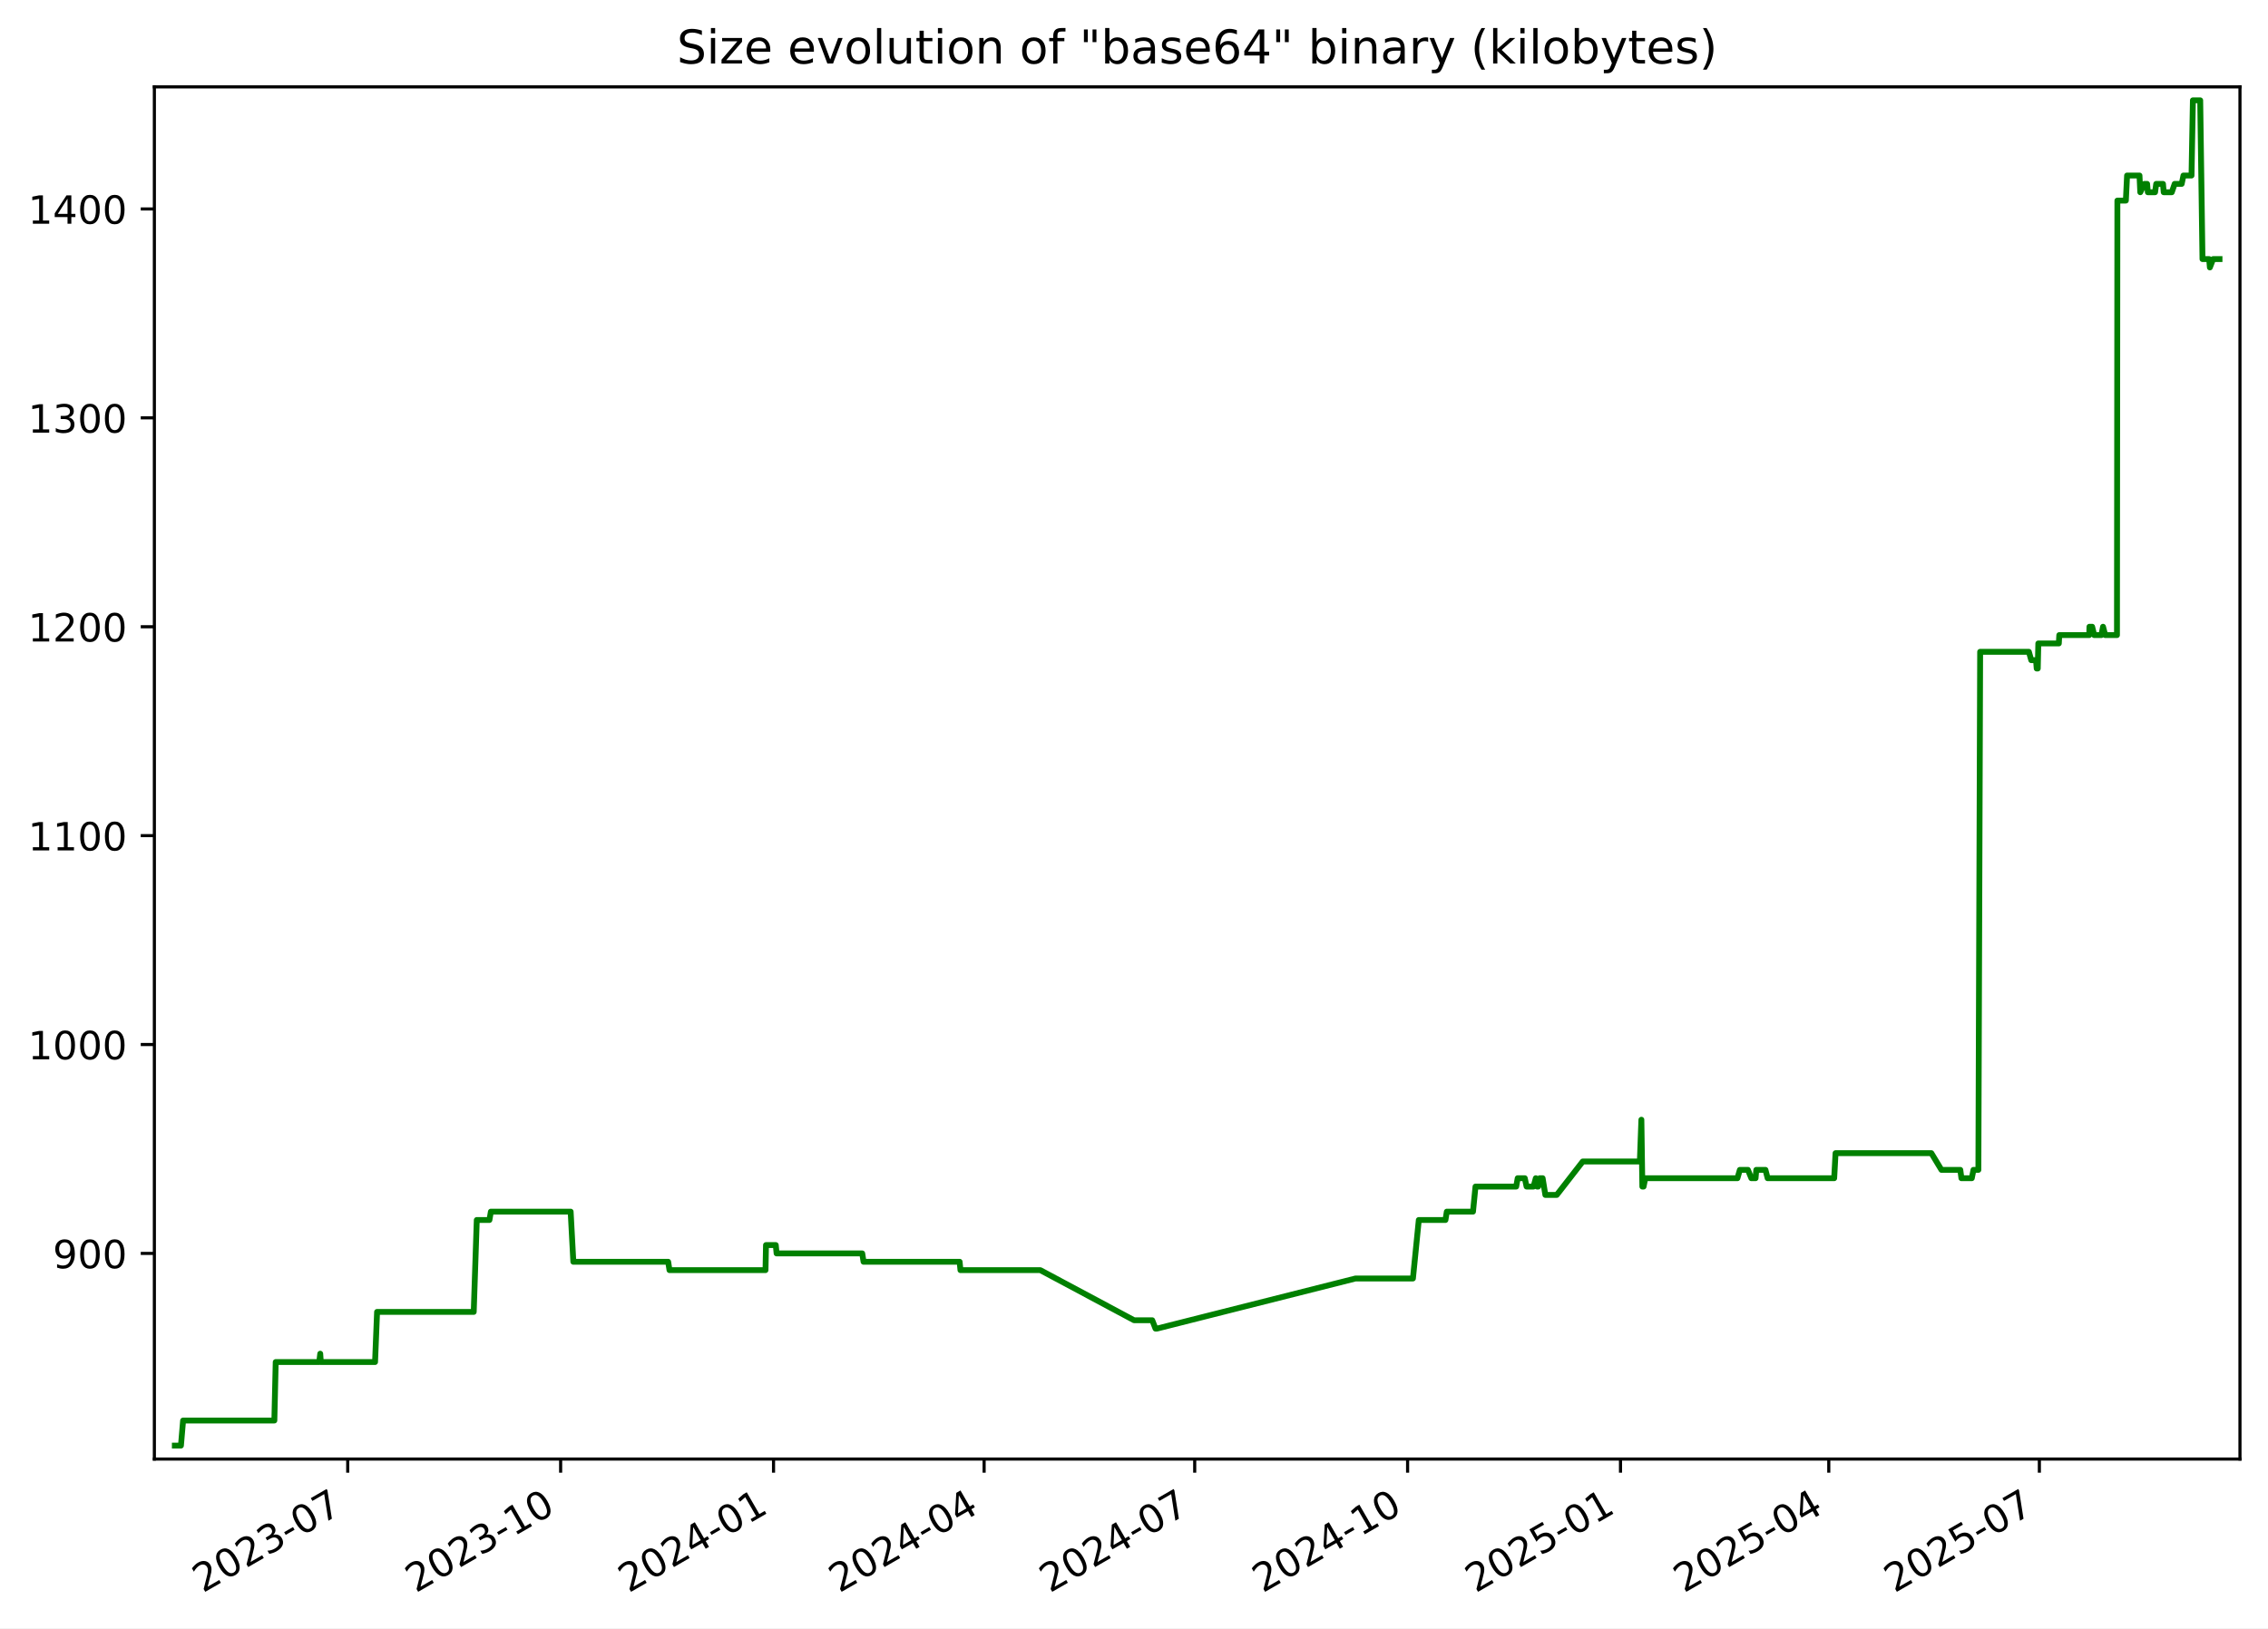
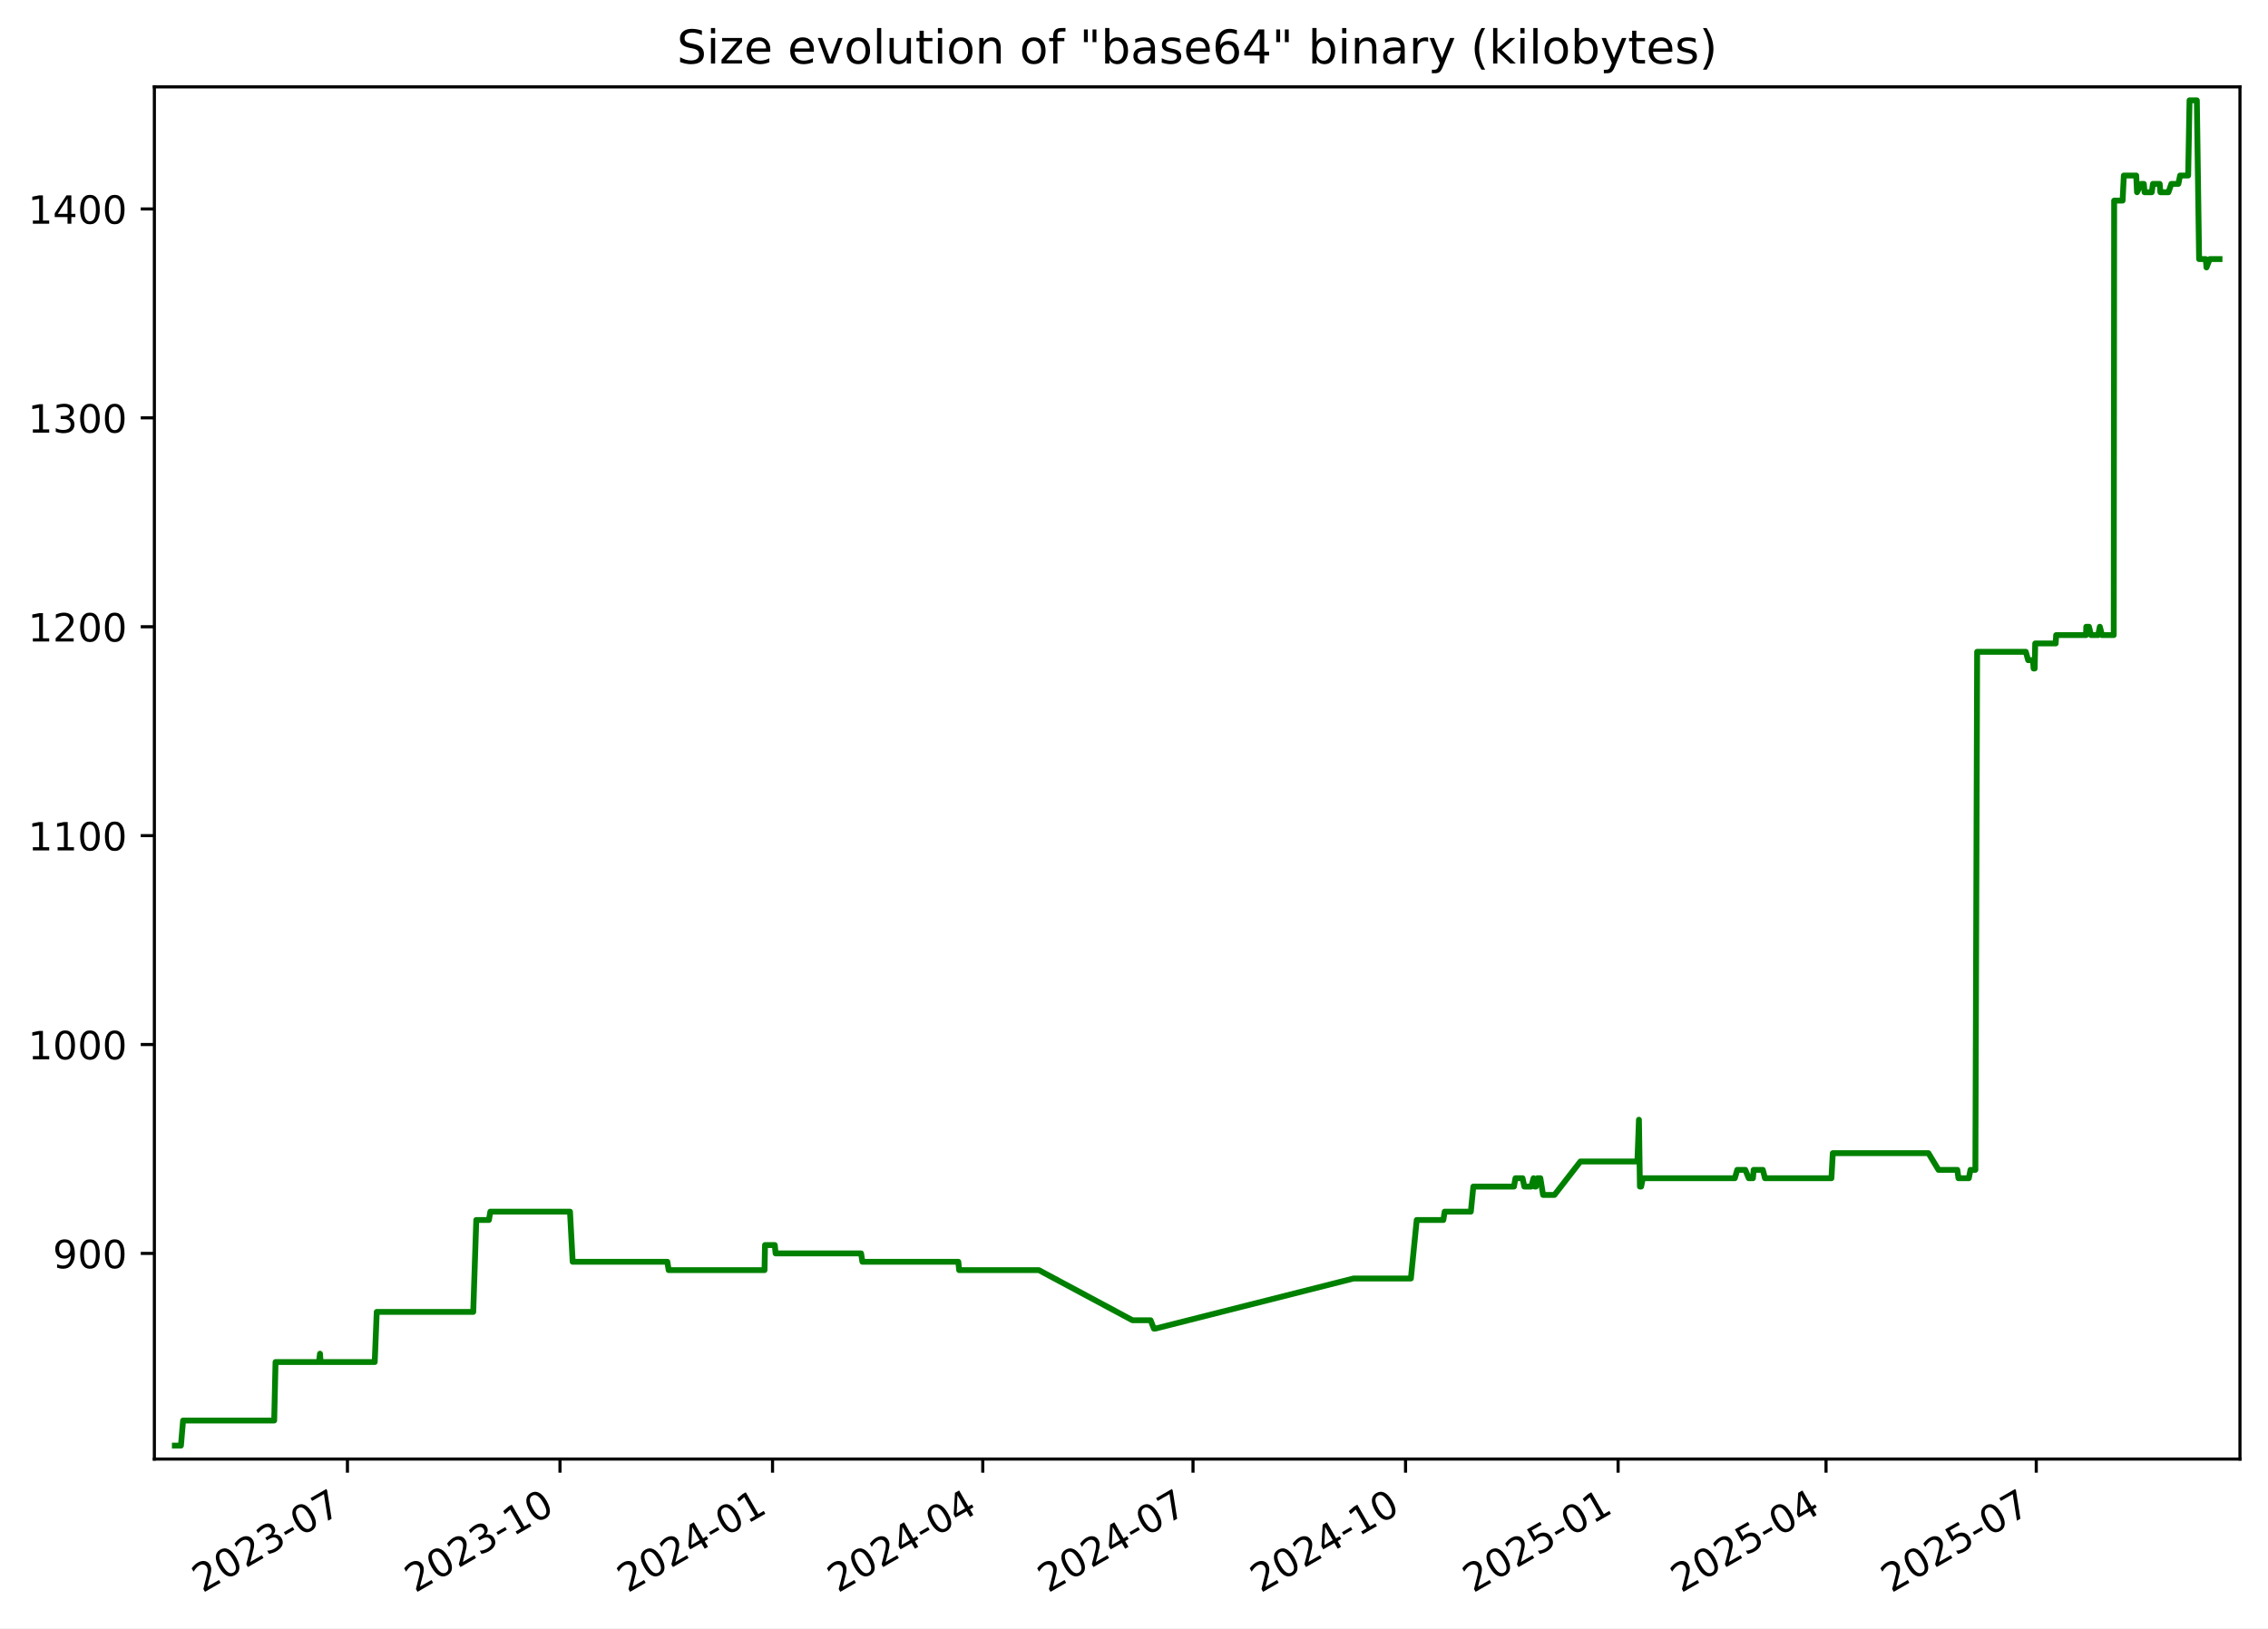
<svg xmlns="http://www.w3.org/2000/svg" xmlns:xlink="http://www.w3.org/1999/xlink" width="582.53pt" height="418.303pt" viewBox="0 0 582.53 418.303" version="1.1">
  <defs>
    <style type="text/css">*{stroke-linejoin: round; stroke-linecap: butt}</style>
  </defs>
  <g id="figure_1">
    <g id="patch_1">
      <path d="M -0 418.303  L 582.53 418.303  L 582.53 0  L -0 0  z " style="fill: #ffffff" />
    </g>
    <g id="axes_1">
      <g id="patch_2">
        <path d="M 39.65 374.83  L 575.33 374.83  L 575.33 22.318  L 39.65 22.318  z " style="fill: #ffffff" />
      </g>
      <g id="matplotlib.axis_1">
        <g id="xtick_1">
          <g id="line2d_1">
            <defs>
-               <path id="md687d539e8" d="M 0 0  L 0 3.5  " style="stroke: #000000; stroke-width: 0.8" />
+               <path id="m204e15394a" d="M 0 0  L 0 3.5  " style="stroke: #000000; stroke-width: 0.8" />
            </defs>
            <g>
-               <use xlink:href="#md687d539e8" x="89.314" y="374.83" style="stroke: #000000; stroke-width: 0.8" />
+               <use xlink:href="#m204e15394a" x="89.24" y="374.83" style="stroke: #000000; stroke-width: 0.8" />
            </g>
          </g>
          <g id="text_1">
-             <g transform="translate(52.08924 409.302) rotate(-30) scale(0.1 -0.1)">
+             <g transform="translate(52.01537 409.302) rotate(-30) scale(0.1 -0.1)">
              <defs>
                <path id="DejaVuSans-32" d="M 1228 531  L 3431 531  L 3431 0  L 469 0  L 469 531  Q 828 903 1448 1529  Q 2069 2156 2228 2338  Q 2531 2678 2651 2914  Q 2772 3150 2772 3378  Q 2772 3750 2511 3984  Q 2250 4219 1831 4219  Q 1534 4219 1204 4116  Q 875 4013 500 3803  L 500 4441  Q 881 4594 1212 4672  Q 1544 4750 1819 4750  Q 2544 4750 2975 4387  Q 3406 4025 3406 3419  Q 3406 3131 3298 2873  Q 3191 2616 2906 2266  Q 2828 2175 2409 1742  Q 1991 1309 1228 531  z " transform="scale(0.015625)" />
                <path id="DejaVuSans-30" d="M 2034 4250  Q 1547 4250 1301 3770  Q 1056 3291 1056 2328  Q 1056 1369 1301 889  Q 1547 409 2034 409  Q 2525 409 2770 889  Q 3016 1369 3016 2328  Q 3016 3291 2770 3770  Q 2525 4250 2034 4250  z M 2034 4750  Q 2819 4750 3233 4129  Q 3647 3509 3647 2328  Q 3647 1150 3233 529  Q 2819 -91 2034 -91  Q 1250 -91 836 529  Q 422 1150 422 2328  Q 422 3509 836 4129  Q 1250 4750 2034 4750  z " transform="scale(0.015625)" />
                <path id="DejaVuSans-33" d="M 2597 2516  Q 3050 2419 3304 2112  Q 3559 1806 3559 1356  Q 3559 666 3084 287  Q 2609 -91 1734 -91  Q 1441 -91 1130 -33  Q 819 25 488 141  L 488 750  Q 750 597 1062 519  Q 1375 441 1716 441  Q 2309 441 2620 675  Q 2931 909 2931 1356  Q 2931 1769 2642 2001  Q 2353 2234 1838 2234  L 1294 2234  L 1294 2753  L 1863 2753  Q 2328 2753 2575 2939  Q 2822 3125 2822 3475  Q 2822 3834 2567 4026  Q 2313 4219 1838 4219  Q 1578 4219 1281 4162  Q 984 4106 628 3988  L 628 4550  Q 988 4650 1302 4700  Q 1616 4750 1894 4750  Q 2613 4750 3031 4423  Q 3450 4097 3450 3541  Q 3450 3153 3228 2886  Q 3006 2619 2597 2516  z " transform="scale(0.015625)" />
                <path id="DejaVuSans-2d" d="M 313 2009  L 1997 2009  L 1997 1497  L 313 1497  L 313 2009  z " transform="scale(0.015625)" />
                <path id="DejaVuSans-37" d="M 525 4666  L 3525 4666  L 3525 4397  L 1831 0  L 1172 0  L 2766 4134  L 525 4134  L 525 4666  z " transform="scale(0.015625)" />
              </defs>
              <use xlink:href="#DejaVuSans-32" />
              <use xlink:href="#DejaVuSans-30" x="63.623" />
              <use xlink:href="#DejaVuSans-32" x="127.246" />
              <use xlink:href="#DejaVuSans-33" x="190.869" />
              <use xlink:href="#DejaVuSans-2d" x="254.492" />
              <use xlink:href="#DejaVuSans-30" x="290.576" />
              <use xlink:href="#DejaVuSans-37" x="354.199" />
            </g>
          </g>
        </g>
        <g id="xtick_2">
          <g id="line2d_2">
            <g>
-               <use xlink:href="#md687d539e8" x="143.997" y="374.83" style="stroke: #000000; stroke-width: 0.8" />
+               <use xlink:href="#m204e15394a" x="143.832" y="374.83" style="stroke: #000000; stroke-width: 0.8" />
            </g>
          </g>
          <g id="text_2">
-             <g transform="translate(106.7721 409.302) rotate(-30) scale(0.1 -0.1)">
+             <g transform="translate(106.6072 409.302) rotate(-30) scale(0.1 -0.1)">
              <defs>
                <path id="DejaVuSans-31" d="M 794 531  L 1825 531  L 1825 4091  L 703 3866  L 703 4441  L 1819 4666  L 2450 4666  L 2450 531  L 3481 531  L 3481 0  L 794 0  L 794 531  z " transform="scale(0.015625)" />
              </defs>
              <use xlink:href="#DejaVuSans-32" />
              <use xlink:href="#DejaVuSans-30" x="63.623" />
              <use xlink:href="#DejaVuSans-32" x="127.246" />
              <use xlink:href="#DejaVuSans-33" x="190.869" />
              <use xlink:href="#DejaVuSans-2d" x="254.492" />
              <use xlink:href="#DejaVuSans-31" x="290.576" />
              <use xlink:href="#DejaVuSans-30" x="354.199" />
            </g>
          </g>
        </g>
        <g id="xtick_3">
          <g id="line2d_3">
            <g>
-               <use xlink:href="#md687d539e8" x="198.68" y="374.83" style="stroke: #000000; stroke-width: 0.8" />
+               <use xlink:href="#m204e15394a" x="198.424" y="374.83" style="stroke: #000000; stroke-width: 0.8" />
            </g>
          </g>
          <g id="text_3">
-             <g transform="translate(161.4549 409.302) rotate(-30) scale(0.1 -0.1)">
+             <g transform="translate(161.1991 409.302) rotate(-30) scale(0.1 -0.1)">
              <defs>
                <path id="DejaVuSans-34" d="M 2419 4116  L 825 1625  L 2419 1625  L 2419 4116  z M 2253 4666  L 3047 4666  L 3047 1625  L 3713 1625  L 3713 1100  L 3047 1100  L 3047 0  L 2419 0  L 2419 1100  L 313 1100  L 313 1709  L 2253 4666  z " transform="scale(0.015625)" />
              </defs>
              <use xlink:href="#DejaVuSans-32" />
              <use xlink:href="#DejaVuSans-30" x="63.623" />
              <use xlink:href="#DejaVuSans-32" x="127.246" />
              <use xlink:href="#DejaVuSans-34" x="190.869" />
              <use xlink:href="#DejaVuSans-2d" x="254.492" />
              <use xlink:href="#DejaVuSans-30" x="290.576" />
              <use xlink:href="#DejaVuSans-31" x="354.199" />
            </g>
          </g>
        </g>
        <g id="xtick_4">
          <g id="line2d_4">
            <g>
-               <use xlink:href="#md687d539e8" x="252.768" y="374.83" style="stroke: #000000; stroke-width: 0.8" />
+               <use xlink:href="#m204e15394a" x="252.422" y="374.83" style="stroke: #000000; stroke-width: 0.8" />
            </g>
          </g>
          <g id="text_4">
-             <g transform="translate(215.5433 409.302) rotate(-30) scale(0.1 -0.1)">
+             <g transform="translate(215.1976 409.302) rotate(-30) scale(0.1 -0.1)">
              <use xlink:href="#DejaVuSans-32" />
              <use xlink:href="#DejaVuSans-30" x="63.623" />
              <use xlink:href="#DejaVuSans-32" x="127.246" />
              <use xlink:href="#DejaVuSans-34" x="190.869" />
              <use xlink:href="#DejaVuSans-2d" x="254.492" />
              <use xlink:href="#DejaVuSans-30" x="290.576" />
              <use xlink:href="#DejaVuSans-34" x="354.199" />
            </g>
          </g>
        </g>
        <g id="xtick_5">
          <g id="line2d_5">
            <g>
-               <use xlink:href="#md687d539e8" x="306.857" y="374.83" style="stroke: #000000; stroke-width: 0.8" />
+               <use xlink:href="#m204e15394a" x="306.421" y="374.83" style="stroke: #000000; stroke-width: 0.8" />
            </g>
          </g>
          <g id="text_5">
-             <g transform="translate(269.6318 409.302) rotate(-30) scale(0.1 -0.1)">
+             <g transform="translate(269.196 409.302) rotate(-30) scale(0.1 -0.1)">
              <use xlink:href="#DejaVuSans-32" />
              <use xlink:href="#DejaVuSans-30" x="63.623" />
              <use xlink:href="#DejaVuSans-32" x="127.246" />
              <use xlink:href="#DejaVuSans-34" x="190.869" />
              <use xlink:href="#DejaVuSans-2d" x="254.492" />
              <use xlink:href="#DejaVuSans-30" x="290.576" />
              <use xlink:href="#DejaVuSans-37" x="354.199" />
            </g>
          </g>
        </g>
        <g id="xtick_6">
          <g id="line2d_6">
            <g>
-               <use xlink:href="#md687d539e8" x="361.539" y="374.83" style="stroke: #000000; stroke-width: 0.8" />
+               <use xlink:href="#m204e15394a" x="361.013" y="374.83" style="stroke: #000000; stroke-width: 0.8" />
            </g>
          </g>
          <g id="text_6">
-             <g transform="translate(324.3146 409.302) rotate(-30) scale(0.1 -0.1)">
+             <g transform="translate(323.7879 409.302) rotate(-30) scale(0.1 -0.1)">
              <use xlink:href="#DejaVuSans-32" />
              <use xlink:href="#DejaVuSans-30" x="63.623" />
              <use xlink:href="#DejaVuSans-32" x="127.246" />
              <use xlink:href="#DejaVuSans-34" x="190.869" />
              <use xlink:href="#DejaVuSans-2d" x="254.492" />
              <use xlink:href="#DejaVuSans-31" x="290.576" />
              <use xlink:href="#DejaVuSans-30" x="354.199" />
            </g>
          </g>
        </g>
        <g id="xtick_7">
          <g id="line2d_7">
            <g>
-               <use xlink:href="#md687d539e8" x="416.222" y="374.83" style="stroke: #000000; stroke-width: 0.8" />
+               <use xlink:href="#m204e15394a" x="415.605" y="374.83" style="stroke: #000000; stroke-width: 0.8" />
            </g>
          </g>
          <g id="text_7">
-             <g transform="translate(378.9974 409.302) rotate(-30) scale(0.1 -0.1)">
+             <g transform="translate(378.3798 409.302) rotate(-30) scale(0.1 -0.1)">
              <defs>
                <path id="DejaVuSans-35" d="M 691 4666  L 3169 4666  L 3169 4134  L 1269 4134  L 1269 2991  Q 1406 3038 1543 3061  Q 1681 3084 1819 3084  Q 2600 3084 3056 2656  Q 3513 2228 3513 1497  Q 3513 744 3044 326  Q 2575 -91 1722 -91  Q 1428 -91 1123 -41  Q 819 9 494 109  L 494 744  Q 775 591 1075 516  Q 1375 441 1709 441  Q 2250 441 2565 725  Q 2881 1009 2881 1497  Q 2881 1984 2565 2268  Q 2250 2553 1709 2553  Q 1456 2553 1204 2497  Q 953 2441 691 2322  L 691 4666  z " transform="scale(0.015625)" />
              </defs>
              <use xlink:href="#DejaVuSans-32" />
              <use xlink:href="#DejaVuSans-30" x="63.623" />
              <use xlink:href="#DejaVuSans-32" x="127.246" />
              <use xlink:href="#DejaVuSans-35" x="190.869" />
              <use xlink:href="#DejaVuSans-2d" x="254.492" />
              <use xlink:href="#DejaVuSans-30" x="290.576" />
              <use xlink:href="#DejaVuSans-31" x="354.199" />
            </g>
          </g>
        </g>
        <g id="xtick_8">
          <g id="line2d_8">
            <g>
-               <use xlink:href="#md687d539e8" x="469.716" y="374.83" style="stroke: #000000; stroke-width: 0.8" />
+               <use xlink:href="#m204e15394a" x="469.01" y="374.83" style="stroke: #000000; stroke-width: 0.8" />
            </g>
          </g>
          <g id="text_8">
-             <g transform="translate(432.4915 409.302) rotate(-30) scale(0.1 -0.1)">
+             <g transform="translate(431.7848 409.302) rotate(-30) scale(0.1 -0.1)">
              <use xlink:href="#DejaVuSans-32" />
              <use xlink:href="#DejaVuSans-30" x="63.623" />
              <use xlink:href="#DejaVuSans-32" x="127.246" />
              <use xlink:href="#DejaVuSans-35" x="190.869" />
              <use xlink:href="#DejaVuSans-2d" x="254.492" />
              <use xlink:href="#DejaVuSans-30" x="290.576" />
              <use xlink:href="#DejaVuSans-34" x="354.199" />
            </g>
          </g>
        </g>
        <g id="xtick_9">
          <g id="line2d_9">
            <g>
-               <use xlink:href="#md687d539e8" x="523.805" y="374.83" style="stroke: #000000; stroke-width: 0.8" />
+               <use xlink:href="#m204e15394a" x="523.008" y="374.83" style="stroke: #000000; stroke-width: 0.8" />
            </g>
          </g>
          <g id="text_9">
-             <g transform="translate(486.5799 409.302) rotate(-30) scale(0.1 -0.1)">
+             <g transform="translate(485.7833 409.302) rotate(-30) scale(0.1 -0.1)">
              <use xlink:href="#DejaVuSans-32" />
              <use xlink:href="#DejaVuSans-30" x="63.623" />
              <use xlink:href="#DejaVuSans-32" x="127.246" />
              <use xlink:href="#DejaVuSans-35" x="190.869" />
              <use xlink:href="#DejaVuSans-2d" x="254.492" />
              <use xlink:href="#DejaVuSans-30" x="290.576" />
              <use xlink:href="#DejaVuSans-37" x="354.199" />
            </g>
          </g>
        </g>
      </g>
      <g id="matplotlib.axis_2">
        <g id="ytick_1">
          <g id="line2d_10">
            <defs>
-               <path id="m9677b27cb7" d="M 0 0  L -3.5 0  " style="stroke: #000000; stroke-width: 0.8" />
+               <path id="mcfe6dbdf23" d="M 0 0  L -3.5 0  " style="stroke: #000000; stroke-width: 0.8" />
            </defs>
            <g>
-               <use xlink:href="#m9677b27cb7" x="39.65" y="322.003" style="stroke: #000000; stroke-width: 0.8" />
+               <use xlink:href="#mcfe6dbdf23" x="39.65" y="322.003" style="stroke: #000000; stroke-width: 0.8" />
            </g>
          </g>
          <g id="text_10">
            <g transform="translate(13.5625 325.8019) scale(0.1 -0.1)">
              <defs>
                <path id="DejaVuSans-39" d="M 703 97  L 703 672  Q 941 559 1184 500  Q 1428 441 1663 441  Q 2288 441 2617 861  Q 2947 1281 2994 2138  Q 2813 1869 2534 1725  Q 2256 1581 1919 1581  Q 1219 1581 811 2004  Q 403 2428 403 3163  Q 403 3881 828 4315  Q 1253 4750 1959 4750  Q 2769 4750 3195 4129  Q 3622 3509 3622 2328  Q 3622 1225 3098 567  Q 2575 -91 1691 -91  Q 1453 -91 1209 -44  Q 966 3 703 97  z M 1959 2075  Q 2384 2075 2632 2365  Q 2881 2656 2881 3163  Q 2881 3666 2632 3958  Q 2384 4250 1959 4250  Q 1534 4250 1286 3958  Q 1038 3666 1038 3163  Q 1038 2656 1286 2365  Q 1534 2075 1959 2075  z " transform="scale(0.015625)" />
              </defs>
              <use xlink:href="#DejaVuSans-39" />
              <use xlink:href="#DejaVuSans-30" x="63.623" />
              <use xlink:href="#DejaVuSans-30" x="127.246" />
            </g>
          </g>
        </g>
        <g id="ytick_2">
          <g id="line2d_11">
            <g>
-               <use xlink:href="#m9677b27cb7" x="39.65" y="268.338" style="stroke: #000000; stroke-width: 0.8" />
+               <use xlink:href="#mcfe6dbdf23" x="39.65" y="268.338" style="stroke: #000000; stroke-width: 0.8" />
            </g>
          </g>
          <g id="text_11">
            <g transform="translate(7.2 272.1373) scale(0.1 -0.1)">
              <use xlink:href="#DejaVuSans-31" />
              <use xlink:href="#DejaVuSans-30" x="63.623" />
              <use xlink:href="#DejaVuSans-30" x="127.246" />
              <use xlink:href="#DejaVuSans-30" x="190.869" />
            </g>
          </g>
        </g>
        <g id="ytick_3">
          <g id="line2d_12">
            <g>
-               <use xlink:href="#m9677b27cb7" x="39.65" y="214.674" style="stroke: #000000; stroke-width: 0.8" />
+               <use xlink:href="#mcfe6dbdf23" x="39.65" y="214.674" style="stroke: #000000; stroke-width: 0.8" />
            </g>
          </g>
          <g id="text_12">
            <g transform="translate(7.2 218.4727) scale(0.1 -0.1)">
              <use xlink:href="#DejaVuSans-31" />
              <use xlink:href="#DejaVuSans-31" x="63.623" />
              <use xlink:href="#DejaVuSans-30" x="127.246" />
              <use xlink:href="#DejaVuSans-30" x="190.869" />
            </g>
          </g>
        </g>
        <g id="ytick_4">
          <g id="line2d_13">
            <g>
-               <use xlink:href="#m9677b27cb7" x="39.65" y="161.009" style="stroke: #000000; stroke-width: 0.8" />
+               <use xlink:href="#mcfe6dbdf23" x="39.65" y="161.009" style="stroke: #000000; stroke-width: 0.8" />
            </g>
          </g>
          <g id="text_13">
            <g transform="translate(7.2 164.8081) scale(0.1 -0.1)">
              <use xlink:href="#DejaVuSans-31" />
              <use xlink:href="#DejaVuSans-32" x="63.623" />
              <use xlink:href="#DejaVuSans-30" x="127.246" />
              <use xlink:href="#DejaVuSans-30" x="190.869" />
            </g>
          </g>
        </g>
        <g id="ytick_5">
          <g id="line2d_14">
            <g>
-               <use xlink:href="#m9677b27cb7" x="39.65" y="107.344" style="stroke: #000000; stroke-width: 0.8" />
+               <use xlink:href="#mcfe6dbdf23" x="39.65" y="107.344" style="stroke: #000000; stroke-width: 0.8" />
            </g>
          </g>
          <g id="text_14">
            <g transform="translate(7.2 111.1435) scale(0.1 -0.1)">
              <use xlink:href="#DejaVuSans-31" />
              <use xlink:href="#DejaVuSans-33" x="63.623" />
              <use xlink:href="#DejaVuSans-30" x="127.246" />
              <use xlink:href="#DejaVuSans-30" x="190.869" />
            </g>
          </g>
        </g>
        <g id="ytick_6">
          <g id="line2d_15">
            <g>
-               <use xlink:href="#m9677b27cb7" x="39.65" y="53.68" style="stroke: #000000; stroke-width: 0.8" />
+               <use xlink:href="#mcfe6dbdf23" x="39.65" y="53.68" style="stroke: #000000; stroke-width: 0.8" />
            </g>
          </g>
          <g id="text_15">
            <g transform="translate(7.2 57.47893) scale(0.1 -0.1)">
              <use xlink:href="#DejaVuSans-31" />
              <use xlink:href="#DejaVuSans-34" x="63.623" />
              <use xlink:href="#DejaVuSans-30" x="127.246" />
              <use xlink:href="#DejaVuSans-30" x="190.869" />
            </g>
          </g>
        </g>
      </g>
      <g id="line2d_16">
-         <path d="M 44.902 371.374  L 46.475 371.374  L 47.026 364.934  L 70.468 364.934  L 70.816 349.908  L 81.998 349.908  L 82.251 347.762  L 82.401 349.908  L 96.333 349.908  L 96.851 337.029  L 121.677 337.029  L 122.46 313.416  L 125.708 313.416  L 126.08 311.27  L 146.571 311.27  L 147.26 324.149  L 171.617 324.149  L 171.957 326.296  L 196.617 326.296  L 196.745 319.856  L 199.259 319.856  L 199.465 322.003  L 221.465 322.003  L 221.799 324.149  L 246.479 324.149  L 246.69 326.296  L 267.2 326.296  L 291.291 339.175  L 295.953 339.175  L 296.79 341.322  L 297.152 341.322  L 348.157 328.442  L 362.909 328.442  L 364.414 313.416  L 371.261 313.416  L 371.607 311.27  L 378.336 311.27  L 378.978 304.83  L 389.433 304.83  L 389.814 302.683  L 391.64 302.683  L 392.098 304.83  L 393.881 304.83  L 394.467 302.683  L 394.804 304.83  L 395.081 304.83  L 395.477 302.683  L 396.223 302.683  L 396.92 306.977  L 399.847 306.977  L 406.523 298.39  L 421.189 298.39  L 421.585 287.657  L 421.834 304.83  L 422.15 304.83  L 422.588 302.683  L 446.255 302.683  L 446.879 300.537  L 448.951 300.537  L 449.829 302.683  L 450.912 302.683  L 451.099 300.537  L 453.453 300.537  L 454.012 302.683  L 471.106 302.683  L 471.457 296.244  L 496.061 296.244  L 498.658 300.537  L 503.5 300.537  L 503.786 302.683  L 506.451 302.683  L 506.882 300.537  L 508.143 300.537  L 508.595 167.449  L 521.113 167.449  L 521.72 169.595  L 522.954 169.595  L 523.12 171.742  L 523.396 171.742  L 523.535 165.302  L 528.804 165.302  L 528.923 163.155  L 536.614 163.155  L 536.67 161.009  L 537.364 161.009  L 537.896 163.155  L 539.739 163.155  L 540.158 161.009  L 540.72 163.155  L 543.739 163.155  L 543.845 51.533  L 546.021 51.533  L 546.334 45.093  L 549.523 45.093  L 549.727 49.387  L 550.788 47.24  L 551.48 47.24  L 551.664 49.387  L 553.523 49.387  L 553.818 47.24  L 555.559 47.24  L 555.743 49.387  L 557.817 49.387  L 558.559 47.24  L 560.361 47.24  L 560.811 45.093  L 562.886 45.093  L 563.24 25.774  L 565.119 25.774  L 565.701 66.559  L 567.421 66.559  L 567.601 68.706  L 568.431 66.559  L 570.078 66.559  L 570.078 66.559  " clip-path="url(#p3c3b1c6217)" style="fill: none; stroke: #008000; stroke-width: 1.5; stroke-linecap: square" />
+         <path d="M 44.902 371.374  L 46.473 371.374  L 47.022 364.934  L 70.426 364.934  L 70.773 349.908  L 81.936 349.908  L 82.189 347.762  L 82.339 349.908  L 96.248 349.908  L 96.765 337.029  L 121.549 337.029  L 122.331 313.416  L 125.574 313.416  L 125.945 311.27  L 146.402 311.27  L 147.09 324.149  L 171.406 324.149  L 171.746 326.296  L 196.365 326.296  L 196.493 319.856  L 199.003 319.856  L 199.208 322.003  L 221.172 322.003  L 221.505 324.149  L 246.144 324.149  L 246.355 326.296  L 266.831 326.296  L 290.881 339.175  L 295.535 339.175  L 296.371 341.322  L 296.733 341.322  L 347.653 328.442  L 362.38 328.442  L 363.883 313.416  L 370.718 313.416  L 371.064 311.27  L 377.781 311.27  L 378.423 304.83  L 388.86 304.83  L 389.241 302.683  L 391.063 302.683  L 391.52 304.83  L 393.3 304.83  L 393.886 302.683  L 394.222 304.83  L 394.499 304.83  L 394.894 302.683  L 395.638 302.683  L 396.335 306.977  L 399.256 306.977  L 405.921 298.39  L 420.563 298.39  L 420.958 287.657  L 421.207 304.83  L 421.522 304.83  L 421.96 302.683  L 445.587 302.683  L 446.211 300.537  L 448.278 300.537  L 449.156 302.683  L 450.237 302.683  L 450.423 300.537  L 452.773 300.537  L 453.332 302.683  L 470.398 302.683  L 470.747 296.244  L 495.31 296.244  L 497.903 300.537  L 502.737 300.537  L 503.022 302.683  L 505.684 302.683  L 506.113 300.537  L 507.373 300.537  L 507.823 167.449  L 520.321 167.449  L 520.927 169.595  L 522.159 169.595  L 522.324 171.742  L 522.6 171.742  L 522.739 165.302  L 527.999 165.302  L 528.118 163.155  L 535.796 163.155  L 535.852 161.009  L 536.544 161.009  L 537.076 163.155  L 538.916 163.155  L 539.335 161.009  L 539.895 163.155  L 542.909 163.155  L 543.015 51.533  L 545.188 51.533  L 545.5 45.093  L 548.684 45.093  L 548.887 49.387  L 549.947 47.24  L 550.638 47.24  L 550.821 49.387  L 552.677 49.387  L 552.972 47.24  L 554.71 47.24  L 554.893 49.387  L 556.964 49.387  L 557.705 47.24  L 559.504 47.24  L 559.953 45.093  L 562.025 45.093  L 562.378 25.774  L 564.254 25.774  L 564.835 66.559  L 566.552 66.559  L 566.731 68.706  L 567.56 66.559  L 570.078 66.559  L 570.078 66.559  " clip-path="url(#p630df3077c)" style="fill: none; stroke: #008000; stroke-width: 1.5; stroke-linecap: square" />
      </g>
      <g id="patch_3">
        <path d="M 39.65 374.83  L 39.65 22.318  " style="fill: none; stroke: #000000; stroke-width: 0.8; stroke-linejoin: miter; stroke-linecap: square" />
      </g>
      <g id="patch_4">
        <path d="M 575.33 374.83  L 575.33 22.318  " style="fill: none; stroke: #000000; stroke-width: 0.8; stroke-linejoin: miter; stroke-linecap: square" />
      </g>
      <g id="patch_5">
        <path d="M 39.65 374.83  L 575.33 374.83  " style="fill: none; stroke: #000000; stroke-width: 0.8; stroke-linejoin: miter; stroke-linecap: square" />
      </g>
      <g id="patch_6">
        <path d="M 39.65 22.318  L 575.33 22.318  " style="fill: none; stroke: #000000; stroke-width: 0.8; stroke-linejoin: miter; stroke-linecap: square" />
      </g>
      <g id="text_16">
        <g transform="translate(173.8559 16.31812) scale(0.12 -0.12)">
          <defs>
            <path id="DejaVuSans-53" d="M 3425 4513  L 3425 3897  Q 3066 4069 2747 4153  Q 2428 4238 2131 4238  Q 1616 4238 1336 4038  Q 1056 3838 1056 3469  Q 1056 3159 1242 3001  Q 1428 2844 1947 2747  L 2328 2669  Q 3034 2534 3370 2195  Q 3706 1856 3706 1288  Q 3706 609 3251 259  Q 2797 -91 1919 -91  Q 1588 -91 1214 -16  Q 841 59 441 206  L 441 856  Q 825 641 1194 531  Q 1563 422 1919 422  Q 2459 422 2753 634  Q 3047 847 3047 1241  Q 3047 1584 2836 1778  Q 2625 1972 2144 2069  L 1759 2144  Q 1053 2284 737 2584  Q 422 2884 422 3419  Q 422 4038 858 4394  Q 1294 4750 2059 4750  Q 2388 4750 2728 4690  Q 3069 4631 3425 4513  z " transform="scale(0.015625)" />
            <path id="DejaVuSans-69" d="M 603 3500  L 1178 3500  L 1178 0  L 603 0  L 603 3500  z M 603 4863  L 1178 4863  L 1178 4134  L 603 4134  L 603 4863  z " transform="scale(0.015625)" />
            <path id="DejaVuSans-7a" d="M 353 3500  L 3084 3500  L 3084 2975  L 922 459  L 3084 459  L 3084 0  L 275 0  L 275 525  L 2438 3041  L 353 3041  L 353 3500  z " transform="scale(0.015625)" />
            <path id="DejaVuSans-65" d="M 3597 1894  L 3597 1613  L 953 1613  Q 991 1019 1311 708  Q 1631 397 2203 397  Q 2534 397 2845 478  Q 3156 559 3463 722  L 3463 178  Q 3153 47 2828 -22  Q 2503 -91 2169 -91  Q 1331 -91 842 396  Q 353 884 353 1716  Q 353 2575 817 3079  Q 1281 3584 2069 3584  Q 2775 3584 3186 3129  Q 3597 2675 3597 1894  z M 3022 2063  Q 3016 2534 2758 2815  Q 2500 3097 2075 3097  Q 1594 3097 1305 2825  Q 1016 2553 972 2059  L 3022 2063  z " transform="scale(0.015625)" />
            <path id="DejaVuSans-20" transform="scale(0.015625)" />
            <path id="DejaVuSans-76" d="M 191 3500  L 800 3500  L 1894 563  L 2988 3500  L 3597 3500  L 2284 0  L 1503 0  L 191 3500  z " transform="scale(0.015625)" />
            <path id="DejaVuSans-6f" d="M 1959 3097  Q 1497 3097 1228 2736  Q 959 2375 959 1747  Q 959 1119 1226 758  Q 1494 397 1959 397  Q 2419 397 2687 759  Q 2956 1122 2956 1747  Q 2956 2369 2687 2733  Q 2419 3097 1959 3097  z M 1959 3584  Q 2709 3584 3137 3096  Q 3566 2609 3566 1747  Q 3566 888 3137 398  Q 2709 -91 1959 -91  Q 1206 -91 779 398  Q 353 888 353 1747  Q 353 2609 779 3096  Q 1206 3584 1959 3584  z " transform="scale(0.015625)" />
            <path id="DejaVuSans-6c" d="M 603 4863  L 1178 4863  L 1178 0  L 603 0  L 603 4863  z " transform="scale(0.015625)" />
            <path id="DejaVuSans-75" d="M 544 1381  L 544 3500  L 1119 3500  L 1119 1403  Q 1119 906 1312 657  Q 1506 409 1894 409  Q 2359 409 2629 706  Q 2900 1003 2900 1516  L 2900 3500  L 3475 3500  L 3475 0  L 2900 0  L 2900 538  Q 2691 219 2414 64  Q 2138 -91 1772 -91  Q 1169 -91 856 284  Q 544 659 544 1381  z M 1991 3584  L 1991 3584  z " transform="scale(0.015625)" />
            <path id="DejaVuSans-74" d="M 1172 4494  L 1172 3500  L 2356 3500  L 2356 3053  L 1172 3053  L 1172 1153  Q 1172 725 1289 603  Q 1406 481 1766 481  L 2356 481  L 2356 0  L 1766 0  Q 1100 0 847 248  Q 594 497 594 1153  L 594 3053  L 172 3053  L 172 3500  L 594 3500  L 594 4494  L 1172 4494  z " transform="scale(0.015625)" />
            <path id="DejaVuSans-6e" d="M 3513 2113  L 3513 0  L 2938 0  L 2938 2094  Q 2938 2591 2744 2837  Q 2550 3084 2163 3084  Q 1697 3084 1428 2787  Q 1159 2491 1159 1978  L 1159 0  L 581 0  L 581 3500  L 1159 3500  L 1159 2956  Q 1366 3272 1645 3428  Q 1925 3584 2291 3584  Q 2894 3584 3203 3211  Q 3513 2838 3513 2113  z " transform="scale(0.015625)" />
            <path id="DejaVuSans-66" d="M 2375 4863  L 2375 4384  L 1825 4384  Q 1516 4384 1395 4259  Q 1275 4134 1275 3809  L 1275 3500  L 2222 3500  L 2222 3053  L 1275 3053  L 1275 0  L 697 0  L 697 3053  L 147 3053  L 147 3500  L 697 3500  L 697 3744  Q 697 4328 969 4595  Q 1241 4863 1831 4863  L 2375 4863  z " transform="scale(0.015625)" />
            <path id="DejaVuSans-22" d="M 1147 4666  L 1147 2931  L 616 2931  L 616 4666  L 1147 4666  z M 2328 4666  L 2328 2931  L 1797 2931  L 1797 4666  L 2328 4666  z " transform="scale(0.015625)" />
            <path id="DejaVuSans-62" d="M 3116 1747  Q 3116 2381 2855 2742  Q 2594 3103 2138 3103  Q 1681 3103 1420 2742  Q 1159 2381 1159 1747  Q 1159 1113 1420 752  Q 1681 391 2138 391  Q 2594 391 2855 752  Q 3116 1113 3116 1747  z M 1159 2969  Q 1341 3281 1617 3432  Q 1894 3584 2278 3584  Q 2916 3584 3314 3078  Q 3713 2572 3713 1747  Q 3713 922 3314 415  Q 2916 -91 2278 -91  Q 1894 -91 1617 61  Q 1341 213 1159 525  L 1159 0  L 581 0  L 581 4863  L 1159 4863  L 1159 2969  z " transform="scale(0.015625)" />
            <path id="DejaVuSans-61" d="M 2194 1759  Q 1497 1759 1228 1600  Q 959 1441 959 1056  Q 959 750 1161 570  Q 1363 391 1709 391  Q 2188 391 2477 730  Q 2766 1069 2766 1631  L 2766 1759  L 2194 1759  z M 3341 1997  L 3341 0  L 2766 0  L 2766 531  Q 2569 213 2275 61  Q 1981 -91 1556 -91  Q 1019 -91 701 211  Q 384 513 384 1019  Q 384 1609 779 1909  Q 1175 2209 1959 2209  L 2766 2209  L 2766 2266  Q 2766 2663 2505 2880  Q 2244 3097 1772 3097  Q 1472 3097 1187 3025  Q 903 2953 641 2809  L 641 3341  Q 956 3463 1253 3523  Q 1550 3584 1831 3584  Q 2591 3584 2966 3190  Q 3341 2797 3341 1997  z " transform="scale(0.015625)" />
            <path id="DejaVuSans-73" d="M 2834 3397  L 2834 2853  Q 2591 2978 2328 3040  Q 2066 3103 1784 3103  Q 1356 3103 1142 2972  Q 928 2841 928 2578  Q 928 2378 1081 2264  Q 1234 2150 1697 2047  L 1894 2003  Q 2506 1872 2764 1633  Q 3022 1394 3022 966  Q 3022 478 2636 193  Q 2250 -91 1575 -91  Q 1294 -91 989 -36  Q 684 19 347 128  L 347 722  Q 666 556 975 473  Q 1284 391 1588 391  Q 1994 391 2212 530  Q 2431 669 2431 922  Q 2431 1156 2273 1281  Q 2116 1406 1581 1522  L 1381 1569  Q 847 1681 609 1914  Q 372 2147 372 2553  Q 372 3047 722 3315  Q 1072 3584 1716 3584  Q 2034 3584 2315 3537  Q 2597 3491 2834 3397  z " transform="scale(0.015625)" />
            <path id="DejaVuSans-36" d="M 2113 2584  Q 1688 2584 1439 2293  Q 1191 2003 1191 1497  Q 1191 994 1439 701  Q 1688 409 2113 409  Q 2538 409 2786 701  Q 3034 994 3034 1497  Q 3034 2003 2786 2293  Q 2538 2584 2113 2584  z M 3366 4563  L 3366 3988  Q 3128 4100 2886 4159  Q 2644 4219 2406 4219  Q 1781 4219 1451 3797  Q 1122 3375 1075 2522  Q 1259 2794 1537 2939  Q 1816 3084 2150 3084  Q 2853 3084 3261 2657  Q 3669 2231 3669 1497  Q 3669 778 3244 343  Q 2819 -91 2113 -91  Q 1303 -91 875 529  Q 447 1150 447 2328  Q 447 3434 972 4092  Q 1497 4750 2381 4750  Q 2619 4750 2861 4703  Q 3103 4656 3366 4563  z " transform="scale(0.015625)" />
            <path id="DejaVuSans-72" d="M 2631 2963  Q 2534 3019 2420 3045  Q 2306 3072 2169 3072  Q 1681 3072 1420 2755  Q 1159 2438 1159 1844  L 1159 0  L 581 0  L 581 3500  L 1159 3500  L 1159 2956  Q 1341 3275 1631 3429  Q 1922 3584 2338 3584  Q 2397 3584 2469 3576  Q 2541 3569 2628 3553  L 2631 2963  z " transform="scale(0.015625)" />
            <path id="DejaVuSans-79" d="M 2059 -325  Q 1816 -950 1584 -1140  Q 1353 -1331 966 -1331  L 506 -1331  L 506 -850  L 844 -850  Q 1081 -850 1212 -737  Q 1344 -625 1503 -206  L 1606 56  L 191 3500  L 800 3500  L 1894 763  L 2988 3500  L 3597 3500  L 2059 -325  z " transform="scale(0.015625)" />
            <path id="DejaVuSans-28" d="M 1984 4856  Q 1566 4138 1362 3434  Q 1159 2731 1159 2009  Q 1159 1288 1364 580  Q 1569 -128 1984 -844  L 1484 -844  Q 1016 -109 783 600  Q 550 1309 550 2009  Q 550 2706 781 3412  Q 1013 4119 1484 4856  L 1984 4856  z " transform="scale(0.015625)" />
            <path id="DejaVuSans-6b" d="M 581 4863  L 1159 4863  L 1159 1991  L 2875 3500  L 3609 3500  L 1753 1863  L 3688 0  L 2938 0  L 1159 1709  L 1159 0  L 581 0  L 581 4863  z " transform="scale(0.015625)" />
            <path id="DejaVuSans-29" d="M 513 4856  L 1013 4856  Q 1481 4119 1714 3412  Q 1947 2706 1947 2009  Q 1947 1309 1714 600  Q 1481 -109 1013 -844  L 513 -844  Q 928 -128 1133 580  Q 1338 1288 1338 2009  Q 1338 2731 1133 3434  Q 928 4138 513 4856  z " transform="scale(0.015625)" />
          </defs>
          <use xlink:href="#DejaVuSans-53" />
          <use xlink:href="#DejaVuSans-69" x="63.477" />
          <use xlink:href="#DejaVuSans-7a" x="91.26" />
          <use xlink:href="#DejaVuSans-65" x="143.75" />
          <use xlink:href="#DejaVuSans-20" x="205.273" />
          <use xlink:href="#DejaVuSans-65" x="237.061" />
          <use xlink:href="#DejaVuSans-76" x="298.584" />
          <use xlink:href="#DejaVuSans-6f" x="357.764" />
          <use xlink:href="#DejaVuSans-6c" x="418.945" />
          <use xlink:href="#DejaVuSans-75" x="446.729" />
          <use xlink:href="#DejaVuSans-74" x="510.107" />
          <use xlink:href="#DejaVuSans-69" x="549.316" />
          <use xlink:href="#DejaVuSans-6f" x="577.1" />
          <use xlink:href="#DejaVuSans-6e" x="638.281" />
          <use xlink:href="#DejaVuSans-20" x="701.66" />
          <use xlink:href="#DejaVuSans-6f" x="733.447" />
          <use xlink:href="#DejaVuSans-66" x="794.629" />
          <use xlink:href="#DejaVuSans-20" x="829.834" />
          <use xlink:href="#DejaVuSans-22" x="861.621" />
          <use xlink:href="#DejaVuSans-62" x="907.617" />
          <use xlink:href="#DejaVuSans-61" x="971.094" />
          <use xlink:href="#DejaVuSans-73" x="1032.373" />
          <use xlink:href="#DejaVuSans-65" x="1084.473" />
          <use xlink:href="#DejaVuSans-36" x="1145.996" />
          <use xlink:href="#DejaVuSans-34" x="1209.619" />
          <use xlink:href="#DejaVuSans-22" x="1273.242" />
          <use xlink:href="#DejaVuSans-20" x="1319.238" />
          <use xlink:href="#DejaVuSans-62" x="1351.025" />
          <use xlink:href="#DejaVuSans-69" x="1414.502" />
          <use xlink:href="#DejaVuSans-6e" x="1442.285" />
          <use xlink:href="#DejaVuSans-61" x="1505.664" />
          <use xlink:href="#DejaVuSans-72" x="1566.943" />
          <use xlink:href="#DejaVuSans-79" x="1608.057" />
          <use xlink:href="#DejaVuSans-20" x="1667.236" />
          <use xlink:href="#DejaVuSans-28" x="1699.023" />
          <use xlink:href="#DejaVuSans-6b" x="1738.037" />
          <use xlink:href="#DejaVuSans-69" x="1795.947" />
          <use xlink:href="#DejaVuSans-6c" x="1823.73" />
          <use xlink:href="#DejaVuSans-6f" x="1851.514" />
          <use xlink:href="#DejaVuSans-62" x="1912.695" />
          <use xlink:href="#DejaVuSans-79" x="1976.172" />
          <use xlink:href="#DejaVuSans-74" x="2035.352" />
          <use xlink:href="#DejaVuSans-65" x="2074.561" />
          <use xlink:href="#DejaVuSans-73" x="2136.084" />
          <use xlink:href="#DejaVuSans-29" x="2188.184" />
        </g>
      </g>
    </g>
  </g>
  <defs>
-     <clipPath id="p3c3b1c6217">
+     <clipPath id="p630df3077c">
      <rect x="39.65" y="22.318" width="535.68" height="352.512" />
    </clipPath>
  </defs>
</svg>
